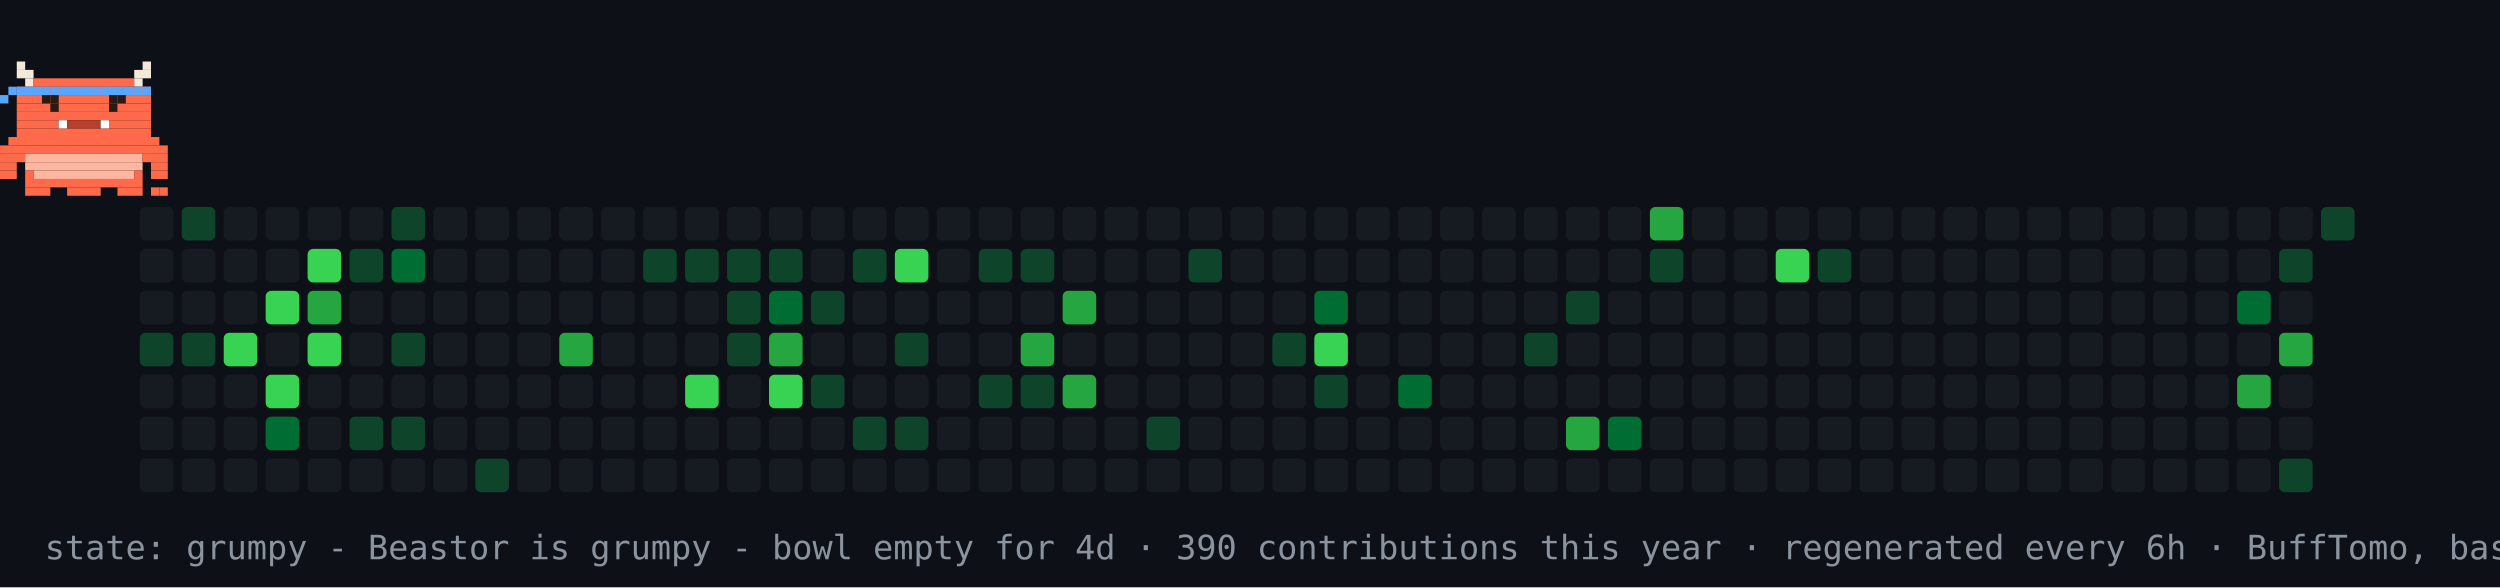
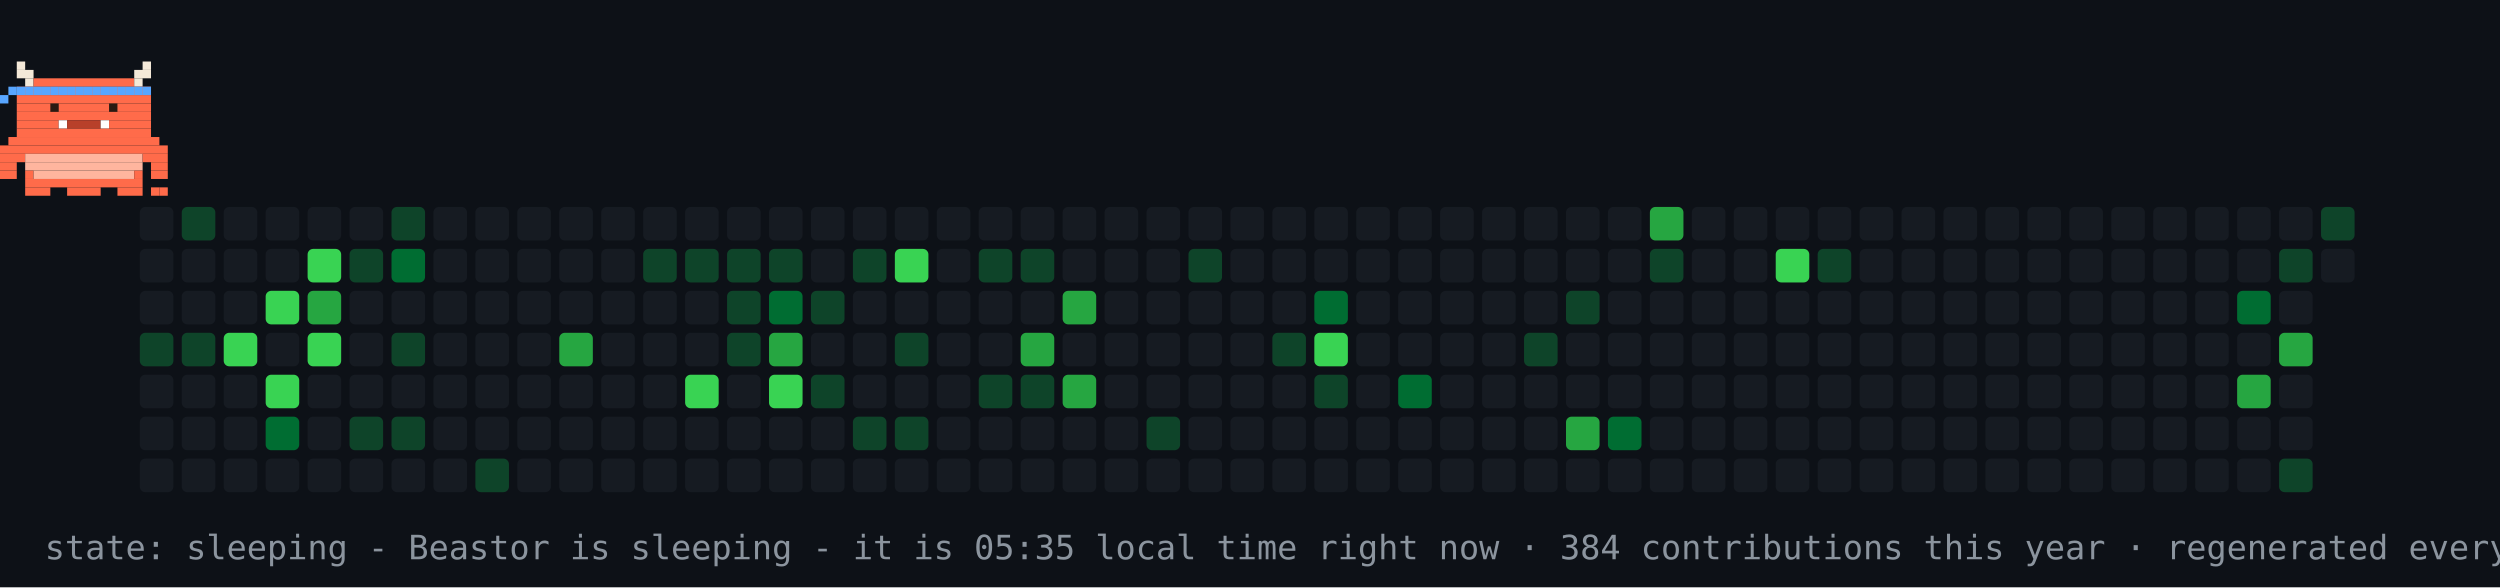
- <svg xmlns="http://www.w3.org/2000/svg" width="894" height="210" viewBox="0 0 894 210" role="img" aria-label="contribution graph Beastor: grumpy">
+ <svg xmlns="http://www.w3.org/2000/svg" width="894" height="210" viewBox="0 0 894 210" role="img" aria-label="contribution graph Beastor: sleeping">
  <rect width="894" height="210" fill="#0d1117" />
  <rect x="50" y="74" width="12" height="12" rx="2" fill="#161b22" />
  <rect x="50" y="89" width="12" height="12" rx="2" fill="#161b22" />
  <rect x="50" y="104" width="12" height="12" rx="2" fill="#161b22" />
  <rect x="50" y="119" width="12" height="12" rx="2" fill="#0e4429" />
  <rect x="50" y="134" width="12" height="12" rx="2" fill="#161b22" />
  <rect x="50" y="149" width="12" height="12" rx="2" fill="#161b22" />
  <rect x="50" y="164" width="12" height="12" rx="2" fill="#161b22" />
  <rect x="65" y="74" width="12" height="12" rx="2" fill="#0e4429" />
  <rect x="65" y="89" width="12" height="12" rx="2" fill="#161b22" />
  <rect x="65" y="104" width="12" height="12" rx="2" fill="#161b22" />
  <rect x="65" y="119" width="12" height="12" rx="2" fill="#0e4429" />
  <rect x="65" y="134" width="12" height="12" rx="2" fill="#161b22" />
  <rect x="65" y="149" width="12" height="12" rx="2" fill="#161b22" />
  <rect x="65" y="164" width="12" height="12" rx="2" fill="#161b22" />
  <rect x="80" y="74" width="12" height="12" rx="2" fill="#161b22" />
  <rect x="80" y="89" width="12" height="12" rx="2" fill="#161b22" />
  <rect x="80" y="104" width="12" height="12" rx="2" fill="#161b22" />
  <rect x="80" y="119" width="12" height="12" rx="2" fill="#39d353" />
  <rect x="80" y="134" width="12" height="12" rx="2" fill="#161b22" />
  <rect x="80" y="149" width="12" height="12" rx="2" fill="#161b22" />
  <rect x="80" y="164" width="12" height="12" rx="2" fill="#161b22" />
  <rect x="95" y="74" width="12" height="12" rx="2" fill="#161b22" />
  <rect x="95" y="89" width="12" height="12" rx="2" fill="#161b22" />
  <rect x="95" y="104" width="12" height="12" rx="2" fill="#39d353" />
  <rect x="95" y="119" width="12" height="12" rx="2" fill="#161b22" />
  <rect x="95" y="134" width="12" height="12" rx="2" fill="#39d353" />
  <rect x="95" y="149" width="12" height="12" rx="2" fill="#006d32" />
  <rect x="95" y="164" width="12" height="12" rx="2" fill="#161b22" />
  <rect x="110" y="74" width="12" height="12" rx="2" fill="#161b22" />
  <rect x="110" y="89" width="12" height="12" rx="2" fill="#39d353" />
  <rect x="110" y="104" width="12" height="12" rx="2" fill="#26a641" />
  <rect x="110" y="119" width="12" height="12" rx="2" fill="#39d353" />
  <rect x="110" y="134" width="12" height="12" rx="2" fill="#161b22" />
  <rect x="110" y="149" width="12" height="12" rx="2" fill="#161b22" />
  <rect x="110" y="164" width="12" height="12" rx="2" fill="#161b22" />
  <rect x="125" y="74" width="12" height="12" rx="2" fill="#161b22" />
  <rect x="125" y="89" width="12" height="12" rx="2" fill="#0e4429" />
  <rect x="125" y="104" width="12" height="12" rx="2" fill="#161b22" />
  <rect x="125" y="119" width="12" height="12" rx="2" fill="#161b22" />
  <rect x="125" y="134" width="12" height="12" rx="2" fill="#161b22" />
  <rect x="125" y="149" width="12" height="12" rx="2" fill="#0e4429" />
  <rect x="125" y="164" width="12" height="12" rx="2" fill="#161b22" />
  <rect x="140" y="74" width="12" height="12" rx="2" fill="#0e4429" />
  <rect x="140" y="89" width="12" height="12" rx="2" fill="#006d32" />
  <rect x="140" y="104" width="12" height="12" rx="2" fill="#161b22" />
  <rect x="140" y="119" width="12" height="12" rx="2" fill="#0e4429" />
  <rect x="140" y="134" width="12" height="12" rx="2" fill="#161b22" />
  <rect x="140" y="149" width="12" height="12" rx="2" fill="#0e4429" />
  <rect x="140" y="164" width="12" height="12" rx="2" fill="#161b22" />
  <rect x="155" y="74" width="12" height="12" rx="2" fill="#161b22" />
  <rect x="155" y="89" width="12" height="12" rx="2" fill="#161b22" />
  <rect x="155" y="104" width="12" height="12" rx="2" fill="#161b22" />
  <rect x="155" y="119" width="12" height="12" rx="2" fill="#161b22" />
  <rect x="155" y="134" width="12" height="12" rx="2" fill="#161b22" />
  <rect x="155" y="149" width="12" height="12" rx="2" fill="#161b22" />
  <rect x="155" y="164" width="12" height="12" rx="2" fill="#161b22" />
  <rect x="170" y="74" width="12" height="12" rx="2" fill="#161b22" />
  <rect x="170" y="89" width="12" height="12" rx="2" fill="#161b22" />
  <rect x="170" y="104" width="12" height="12" rx="2" fill="#161b22" />
  <rect x="170" y="119" width="12" height="12" rx="2" fill="#161b22" />
  <rect x="170" y="134" width="12" height="12" rx="2" fill="#161b22" />
  <rect x="170" y="149" width="12" height="12" rx="2" fill="#161b22" />
  <rect x="170" y="164" width="12" height="12" rx="2" fill="#0e4429" />
  <rect x="185" y="74" width="12" height="12" rx="2" fill="#161b22" />
  <rect x="185" y="89" width="12" height="12" rx="2" fill="#161b22" />
  <rect x="185" y="104" width="12" height="12" rx="2" fill="#161b22" />
  <rect x="185" y="119" width="12" height="12" rx="2" fill="#161b22" />
  <rect x="185" y="134" width="12" height="12" rx="2" fill="#161b22" />
  <rect x="185" y="149" width="12" height="12" rx="2" fill="#161b22" />
  <rect x="185" y="164" width="12" height="12" rx="2" fill="#161b22" />
  <rect x="200" y="74" width="12" height="12" rx="2" fill="#161b22" />
  <rect x="200" y="89" width="12" height="12" rx="2" fill="#161b22" />
  <rect x="200" y="104" width="12" height="12" rx="2" fill="#161b22" />
  <rect x="200" y="119" width="12" height="12" rx="2" fill="#26a641" />
  <rect x="200" y="134" width="12" height="12" rx="2" fill="#161b22" />
  <rect x="200" y="149" width="12" height="12" rx="2" fill="#161b22" />
  <rect x="200" y="164" width="12" height="12" rx="2" fill="#161b22" />
  <rect x="215" y="74" width="12" height="12" rx="2" fill="#161b22" />
  <rect x="215" y="89" width="12" height="12" rx="2" fill="#161b22" />
  <rect x="215" y="104" width="12" height="12" rx="2" fill="#161b22" />
  <rect x="215" y="119" width="12" height="12" rx="2" fill="#161b22" />
  <rect x="215" y="134" width="12" height="12" rx="2" fill="#161b22" />
  <rect x="215" y="149" width="12" height="12" rx="2" fill="#161b22" />
  <rect x="215" y="164" width="12" height="12" rx="2" fill="#161b22" />
  <rect x="230" y="74" width="12" height="12" rx="2" fill="#161b22" />
  <rect x="230" y="89" width="12" height="12" rx="2" fill="#0e4429" />
  <rect x="230" y="104" width="12" height="12" rx="2" fill="#161b22" />
  <rect x="230" y="119" width="12" height="12" rx="2" fill="#161b22" />
  <rect x="230" y="134" width="12" height="12" rx="2" fill="#161b22" />
  <rect x="230" y="149" width="12" height="12" rx="2" fill="#161b22" />
  <rect x="230" y="164" width="12" height="12" rx="2" fill="#161b22" />
  <rect x="245" y="74" width="12" height="12" rx="2" fill="#161b22" />
  <rect x="245" y="89" width="12" height="12" rx="2" fill="#0e4429" />
  <rect x="245" y="104" width="12" height="12" rx="2" fill="#161b22" />
  <rect x="245" y="119" width="12" height="12" rx="2" fill="#161b22" />
  <rect x="245" y="134" width="12" height="12" rx="2" fill="#39d353" />
  <rect x="245" y="149" width="12" height="12" rx="2" fill="#161b22" />
  <rect x="245" y="164" width="12" height="12" rx="2" fill="#161b22" />
  <rect x="260" y="74" width="12" height="12" rx="2" fill="#161b22" />
  <rect x="260" y="89" width="12" height="12" rx="2" fill="#0e4429" />
  <rect x="260" y="104" width="12" height="12" rx="2" fill="#0e4429" />
  <rect x="260" y="119" width="12" height="12" rx="2" fill="#0e4429" />
  <rect x="260" y="134" width="12" height="12" rx="2" fill="#161b22" />
  <rect x="260" y="149" width="12" height="12" rx="2" fill="#161b22" />
  <rect x="260" y="164" width="12" height="12" rx="2" fill="#161b22" />
  <rect x="275" y="74" width="12" height="12" rx="2" fill="#161b22" />
  <rect x="275" y="89" width="12" height="12" rx="2" fill="#0e4429" />
  <rect x="275" y="104" width="12" height="12" rx="2" fill="#006d32" />
  <rect x="275" y="119" width="12" height="12" rx="2" fill="#26a641" />
  <rect x="275" y="134" width="12" height="12" rx="2" fill="#39d353" />
  <rect x="275" y="149" width="12" height="12" rx="2" fill="#161b22" />
  <rect x="275" y="164" width="12" height="12" rx="2" fill="#161b22" />
  <rect x="290" y="74" width="12" height="12" rx="2" fill="#161b22" />
  <rect x="290" y="89" width="12" height="12" rx="2" fill="#161b22" />
  <rect x="290" y="104" width="12" height="12" rx="2" fill="#0e4429" />
  <rect x="290" y="119" width="12" height="12" rx="2" fill="#161b22" />
  <rect x="290" y="134" width="12" height="12" rx="2" fill="#0e4429" />
  <rect x="290" y="149" width="12" height="12" rx="2" fill="#161b22" />
  <rect x="290" y="164" width="12" height="12" rx="2" fill="#161b22" />
  <rect x="305" y="74" width="12" height="12" rx="2" fill="#161b22" />
  <rect x="305" y="89" width="12" height="12" rx="2" fill="#0e4429" />
  <rect x="305" y="104" width="12" height="12" rx="2" fill="#161b22" />
  <rect x="305" y="119" width="12" height="12" rx="2" fill="#161b22" />
  <rect x="305" y="134" width="12" height="12" rx="2" fill="#161b22" />
  <rect x="305" y="149" width="12" height="12" rx="2" fill="#0e4429" />
  <rect x="305" y="164" width="12" height="12" rx="2" fill="#161b22" />
  <rect x="320" y="74" width="12" height="12" rx="2" fill="#161b22" />
  <rect x="320" y="89" width="12" height="12" rx="2" fill="#39d353" />
  <rect x="320" y="104" width="12" height="12" rx="2" fill="#161b22" />
  <rect x="320" y="119" width="12" height="12" rx="2" fill="#0e4429" />
  <rect x="320" y="134" width="12" height="12" rx="2" fill="#161b22" />
  <rect x="320" y="149" width="12" height="12" rx="2" fill="#0e4429" />
  <rect x="320" y="164" width="12" height="12" rx="2" fill="#161b22" />
  <rect x="335" y="74" width="12" height="12" rx="2" fill="#161b22" />
  <rect x="335" y="89" width="12" height="12" rx="2" fill="#161b22" />
  <rect x="335" y="104" width="12" height="12" rx="2" fill="#161b22" />
  <rect x="335" y="119" width="12" height="12" rx="2" fill="#161b22" />
  <rect x="335" y="134" width="12" height="12" rx="2" fill="#161b22" />
  <rect x="335" y="149" width="12" height="12" rx="2" fill="#161b22" />
  <rect x="335" y="164" width="12" height="12" rx="2" fill="#161b22" />
  <rect x="350" y="74" width="12" height="12" rx="2" fill="#161b22" />
  <rect x="350" y="89" width="12" height="12" rx="2" fill="#0e4429" />
  <rect x="350" y="104" width="12" height="12" rx="2" fill="#161b22" />
  <rect x="350" y="119" width="12" height="12" rx="2" fill="#161b22" />
  <rect x="350" y="134" width="12" height="12" rx="2" fill="#0e4429" />
  <rect x="350" y="149" width="12" height="12" rx="2" fill="#161b22" />
  <rect x="350" y="164" width="12" height="12" rx="2" fill="#161b22" />
  <rect x="365" y="74" width="12" height="12" rx="2" fill="#161b22" />
  <rect x="365" y="89" width="12" height="12" rx="2" fill="#0e4429" />
  <rect x="365" y="104" width="12" height="12" rx="2" fill="#161b22" />
  <rect x="365" y="119" width="12" height="12" rx="2" fill="#26a641" />
  <rect x="365" y="134" width="12" height="12" rx="2" fill="#0e4429" />
  <rect x="365" y="149" width="12" height="12" rx="2" fill="#161b22" />
  <rect x="365" y="164" width="12" height="12" rx="2" fill="#161b22" />
  <rect x="380" y="74" width="12" height="12" rx="2" fill="#161b22" />
  <rect x="380" y="89" width="12" height="12" rx="2" fill="#161b22" />
  <rect x="380" y="104" width="12" height="12" rx="2" fill="#26a641" />
  <rect x="380" y="119" width="12" height="12" rx="2" fill="#161b22" />
  <rect x="380" y="134" width="12" height="12" rx="2" fill="#26a641" />
  <rect x="380" y="149" width="12" height="12" rx="2" fill="#161b22" />
  <rect x="380" y="164" width="12" height="12" rx="2" fill="#161b22" />
  <rect x="395" y="74" width="12" height="12" rx="2" fill="#161b22" />
  <rect x="395" y="89" width="12" height="12" rx="2" fill="#161b22" />
  <rect x="395" y="104" width="12" height="12" rx="2" fill="#161b22" />
  <rect x="395" y="119" width="12" height="12" rx="2" fill="#161b22" />
  <rect x="395" y="134" width="12" height="12" rx="2" fill="#161b22" />
  <rect x="395" y="149" width="12" height="12" rx="2" fill="#161b22" />
  <rect x="395" y="164" width="12" height="12" rx="2" fill="#161b22" />
  <rect x="410" y="74" width="12" height="12" rx="2" fill="#161b22" />
  <rect x="410" y="89" width="12" height="12" rx="2" fill="#161b22" />
  <rect x="410" y="104" width="12" height="12" rx="2" fill="#161b22" />
  <rect x="410" y="119" width="12" height="12" rx="2" fill="#161b22" />
  <rect x="410" y="134" width="12" height="12" rx="2" fill="#161b22" />
  <rect x="410" y="149" width="12" height="12" rx="2" fill="#0e4429" />
  <rect x="410" y="164" width="12" height="12" rx="2" fill="#161b22" />
  <rect x="425" y="74" width="12" height="12" rx="2" fill="#161b22" />
  <rect x="425" y="89" width="12" height="12" rx="2" fill="#0e4429" />
  <rect x="425" y="104" width="12" height="12" rx="2" fill="#161b22" />
  <rect x="425" y="119" width="12" height="12" rx="2" fill="#161b22" />
  <rect x="425" y="134" width="12" height="12" rx="2" fill="#161b22" />
  <rect x="425" y="149" width="12" height="12" rx="2" fill="#161b22" />
  <rect x="425" y="164" width="12" height="12" rx="2" fill="#161b22" />
  <rect x="440" y="74" width="12" height="12" rx="2" fill="#161b22" />
  <rect x="440" y="89" width="12" height="12" rx="2" fill="#161b22" />
  <rect x="440" y="104" width="12" height="12" rx="2" fill="#161b22" />
  <rect x="440" y="119" width="12" height="12" rx="2" fill="#161b22" />
  <rect x="440" y="134" width="12" height="12" rx="2" fill="#161b22" />
  <rect x="440" y="149" width="12" height="12" rx="2" fill="#161b22" />
  <rect x="440" y="164" width="12" height="12" rx="2" fill="#161b22" />
  <rect x="455" y="74" width="12" height="12" rx="2" fill="#161b22" />
  <rect x="455" y="89" width="12" height="12" rx="2" fill="#161b22" />
  <rect x="455" y="104" width="12" height="12" rx="2" fill="#161b22" />
  <rect x="455" y="119" width="12" height="12" rx="2" fill="#0e4429" />
  <rect x="455" y="134" width="12" height="12" rx="2" fill="#161b22" />
  <rect x="455" y="149" width="12" height="12" rx="2" fill="#161b22" />
  <rect x="455" y="164" width="12" height="12" rx="2" fill="#161b22" />
  <rect x="470" y="74" width="12" height="12" rx="2" fill="#161b22" />
  <rect x="470" y="89" width="12" height="12" rx="2" fill="#161b22" />
  <rect x="470" y="104" width="12" height="12" rx="2" fill="#006d32" />
  <rect x="470" y="119" width="12" height="12" rx="2" fill="#39d353" />
  <rect x="470" y="134" width="12" height="12" rx="2" fill="#0e4429" />
  <rect x="470" y="149" width="12" height="12" rx="2" fill="#161b22" />
  <rect x="470" y="164" width="12" height="12" rx="2" fill="#161b22" />
  <rect x="485" y="74" width="12" height="12" rx="2" fill="#161b22" />
  <rect x="485" y="89" width="12" height="12" rx="2" fill="#161b22" />
  <rect x="485" y="104" width="12" height="12" rx="2" fill="#161b22" />
  <rect x="485" y="119" width="12" height="12" rx="2" fill="#161b22" />
  <rect x="485" y="134" width="12" height="12" rx="2" fill="#161b22" />
  <rect x="485" y="149" width="12" height="12" rx="2" fill="#161b22" />
  <rect x="485" y="164" width="12" height="12" rx="2" fill="#161b22" />
  <rect x="500" y="74" width="12" height="12" rx="2" fill="#161b22" />
  <rect x="500" y="89" width="12" height="12" rx="2" fill="#161b22" />
  <rect x="500" y="104" width="12" height="12" rx="2" fill="#161b22" />
  <rect x="500" y="119" width="12" height="12" rx="2" fill="#161b22" />
  <rect x="500" y="134" width="12" height="12" rx="2" fill="#006d32" />
  <rect x="500" y="149" width="12" height="12" rx="2" fill="#161b22" />
  <rect x="500" y="164" width="12" height="12" rx="2" fill="#161b22" />
  <rect x="515" y="74" width="12" height="12" rx="2" fill="#161b22" />
  <rect x="515" y="89" width="12" height="12" rx="2" fill="#161b22" />
  <rect x="515" y="104" width="12" height="12" rx="2" fill="#161b22" />
  <rect x="515" y="119" width="12" height="12" rx="2" fill="#161b22" />
  <rect x="515" y="134" width="12" height="12" rx="2" fill="#161b22" />
  <rect x="515" y="149" width="12" height="12" rx="2" fill="#161b22" />
  <rect x="515" y="164" width="12" height="12" rx="2" fill="#161b22" />
  <rect x="530" y="74" width="12" height="12" rx="2" fill="#161b22" />
  <rect x="530" y="89" width="12" height="12" rx="2" fill="#161b22" />
  <rect x="530" y="104" width="12" height="12" rx="2" fill="#161b22" />
  <rect x="530" y="119" width="12" height="12" rx="2" fill="#161b22" />
  <rect x="530" y="134" width="12" height="12" rx="2" fill="#161b22" />
  <rect x="530" y="149" width="12" height="12" rx="2" fill="#161b22" />
  <rect x="530" y="164" width="12" height="12" rx="2" fill="#161b22" />
  <rect x="545" y="74" width="12" height="12" rx="2" fill="#161b22" />
  <rect x="545" y="89" width="12" height="12" rx="2" fill="#161b22" />
  <rect x="545" y="104" width="12" height="12" rx="2" fill="#161b22" />
  <rect x="545" y="119" width="12" height="12" rx="2" fill="#0e4429" />
  <rect x="545" y="134" width="12" height="12" rx="2" fill="#161b22" />
  <rect x="545" y="149" width="12" height="12" rx="2" fill="#161b22" />
  <rect x="545" y="164" width="12" height="12" rx="2" fill="#161b22" />
  <rect x="560" y="74" width="12" height="12" rx="2" fill="#161b22" />
  <rect x="560" y="89" width="12" height="12" rx="2" fill="#161b22" />
  <rect x="560" y="104" width="12" height="12" rx="2" fill="#0e4429" />
  <rect x="560" y="119" width="12" height="12" rx="2" fill="#161b22" />
  <rect x="560" y="134" width="12" height="12" rx="2" fill="#161b22" />
  <rect x="560" y="149" width="12" height="12" rx="2" fill="#26a641" />
  <rect x="560" y="164" width="12" height="12" rx="2" fill="#161b22" />
  <rect x="575" y="74" width="12" height="12" rx="2" fill="#161b22" />
  <rect x="575" y="89" width="12" height="12" rx="2" fill="#161b22" />
  <rect x="575" y="104" width="12" height="12" rx="2" fill="#161b22" />
  <rect x="575" y="119" width="12" height="12" rx="2" fill="#161b22" />
  <rect x="575" y="134" width="12" height="12" rx="2" fill="#161b22" />
  <rect x="575" y="149" width="12" height="12" rx="2" fill="#006d32" />
  <rect x="575" y="164" width="12" height="12" rx="2" fill="#161b22" />
  <rect x="590" y="74" width="12" height="12" rx="2" fill="#26a641" />
  <rect x="590" y="89" width="12" height="12" rx="2" fill="#0e4429" />
  <rect x="590" y="104" width="12" height="12" rx="2" fill="#161b22" />
  <rect x="590" y="119" width="12" height="12" rx="2" fill="#161b22" />
  <rect x="590" y="134" width="12" height="12" rx="2" fill="#161b22" />
  <rect x="590" y="149" width="12" height="12" rx="2" fill="#161b22" />
  <rect x="590" y="164" width="12" height="12" rx="2" fill="#161b22" />
  <rect x="605" y="74" width="12" height="12" rx="2" fill="#161b22" />
  <rect x="605" y="89" width="12" height="12" rx="2" fill="#161b22" />
  <rect x="605" y="104" width="12" height="12" rx="2" fill="#161b22" />
  <rect x="605" y="119" width="12" height="12" rx="2" fill="#161b22" />
  <rect x="605" y="134" width="12" height="12" rx="2" fill="#161b22" />
  <rect x="605" y="149" width="12" height="12" rx="2" fill="#161b22" />
  <rect x="605" y="164" width="12" height="12" rx="2" fill="#161b22" />
  <rect x="620" y="74" width="12" height="12" rx="2" fill="#161b22" />
  <rect x="620" y="89" width="12" height="12" rx="2" fill="#161b22" />
  <rect x="620" y="104" width="12" height="12" rx="2" fill="#161b22" />
  <rect x="620" y="119" width="12" height="12" rx="2" fill="#161b22" />
  <rect x="620" y="134" width="12" height="12" rx="2" fill="#161b22" />
  <rect x="620" y="149" width="12" height="12" rx="2" fill="#161b22" />
  <rect x="620" y="164" width="12" height="12" rx="2" fill="#161b22" />
  <rect x="635" y="74" width="12" height="12" rx="2" fill="#161b22" />
  <rect x="635" y="89" width="12" height="12" rx="2" fill="#39d353" />
  <rect x="635" y="104" width="12" height="12" rx="2" fill="#161b22" />
  <rect x="635" y="119" width="12" height="12" rx="2" fill="#161b22" />
  <rect x="635" y="134" width="12" height="12" rx="2" fill="#161b22" />
  <rect x="635" y="149" width="12" height="12" rx="2" fill="#161b22" />
  <rect x="635" y="164" width="12" height="12" rx="2" fill="#161b22" />
  <rect x="650" y="74" width="12" height="12" rx="2" fill="#161b22" />
  <rect x="650" y="89" width="12" height="12" rx="2" fill="#0e4429" />
  <rect x="650" y="104" width="12" height="12" rx="2" fill="#161b22" />
  <rect x="650" y="119" width="12" height="12" rx="2" fill="#161b22" />
  <rect x="650" y="134" width="12" height="12" rx="2" fill="#161b22" />
  <rect x="650" y="149" width="12" height="12" rx="2" fill="#161b22" />
  <rect x="650" y="164" width="12" height="12" rx="2" fill="#161b22" />
  <rect x="665" y="74" width="12" height="12" rx="2" fill="#161b22" />
  <rect x="665" y="89" width="12" height="12" rx="2" fill="#161b22" />
  <rect x="665" y="104" width="12" height="12" rx="2" fill="#161b22" />
  <rect x="665" y="119" width="12" height="12" rx="2" fill="#161b22" />
  <rect x="665" y="134" width="12" height="12" rx="2" fill="#161b22" />
  <rect x="665" y="149" width="12" height="12" rx="2" fill="#161b22" />
  <rect x="665" y="164" width="12" height="12" rx="2" fill="#161b22" />
  <rect x="680" y="74" width="12" height="12" rx="2" fill="#161b22" />
  <rect x="680" y="89" width="12" height="12" rx="2" fill="#161b22" />
  <rect x="680" y="104" width="12" height="12" rx="2" fill="#161b22" />
  <rect x="680" y="119" width="12" height="12" rx="2" fill="#161b22" />
  <rect x="680" y="134" width="12" height="12" rx="2" fill="#161b22" />
  <rect x="680" y="149" width="12" height="12" rx="2" fill="#161b22" />
  <rect x="680" y="164" width="12" height="12" rx="2" fill="#161b22" />
  <rect x="695" y="74" width="12" height="12" rx="2" fill="#161b22" />
  <rect x="695" y="89" width="12" height="12" rx="2" fill="#161b22" />
  <rect x="695" y="104" width="12" height="12" rx="2" fill="#161b22" />
  <rect x="695" y="119" width="12" height="12" rx="2" fill="#161b22" />
  <rect x="695" y="134" width="12" height="12" rx="2" fill="#161b22" />
  <rect x="695" y="149" width="12" height="12" rx="2" fill="#161b22" />
  <rect x="695" y="164" width="12" height="12" rx="2" fill="#161b22" />
  <rect x="710" y="74" width="12" height="12" rx="2" fill="#161b22" />
  <rect x="710" y="89" width="12" height="12" rx="2" fill="#161b22" />
  <rect x="710" y="104" width="12" height="12" rx="2" fill="#161b22" />
  <rect x="710" y="119" width="12" height="12" rx="2" fill="#161b22" />
  <rect x="710" y="134" width="12" height="12" rx="2" fill="#161b22" />
  <rect x="710" y="149" width="12" height="12" rx="2" fill="#161b22" />
  <rect x="710" y="164" width="12" height="12" rx="2" fill="#161b22" />
  <rect x="725" y="74" width="12" height="12" rx="2" fill="#161b22" />
  <rect x="725" y="89" width="12" height="12" rx="2" fill="#161b22" />
  <rect x="725" y="104" width="12" height="12" rx="2" fill="#161b22" />
  <rect x="725" y="119" width="12" height="12" rx="2" fill="#161b22" />
  <rect x="725" y="134" width="12" height="12" rx="2" fill="#161b22" />
  <rect x="725" y="149" width="12" height="12" rx="2" fill="#161b22" />
  <rect x="725" y="164" width="12" height="12" rx="2" fill="#161b22" />
  <rect x="740" y="74" width="12" height="12" rx="2" fill="#161b22" />
  <rect x="740" y="89" width="12" height="12" rx="2" fill="#161b22" />
  <rect x="740" y="104" width="12" height="12" rx="2" fill="#161b22" />
  <rect x="740" y="119" width="12" height="12" rx="2" fill="#161b22" />
  <rect x="740" y="134" width="12" height="12" rx="2" fill="#161b22" />
  <rect x="740" y="149" width="12" height="12" rx="2" fill="#161b22" />
  <rect x="740" y="164" width="12" height="12" rx="2" fill="#161b22" />
  <rect x="755" y="74" width="12" height="12" rx="2" fill="#161b22" />
  <rect x="755" y="89" width="12" height="12" rx="2" fill="#161b22" />
  <rect x="755" y="104" width="12" height="12" rx="2" fill="#161b22" />
  <rect x="755" y="119" width="12" height="12" rx="2" fill="#161b22" />
  <rect x="755" y="134" width="12" height="12" rx="2" fill="#161b22" />
  <rect x="755" y="149" width="12" height="12" rx="2" fill="#161b22" />
  <rect x="755" y="164" width="12" height="12" rx="2" fill="#161b22" />
  <rect x="770" y="74" width="12" height="12" rx="2" fill="#161b22" />
  <rect x="770" y="89" width="12" height="12" rx="2" fill="#161b22" />
  <rect x="770" y="104" width="12" height="12" rx="2" fill="#161b22" />
  <rect x="770" y="119" width="12" height="12" rx="2" fill="#161b22" />
  <rect x="770" y="134" width="12" height="12" rx="2" fill="#161b22" />
  <rect x="770" y="149" width="12" height="12" rx="2" fill="#161b22" />
  <rect x="770" y="164" width="12" height="12" rx="2" fill="#161b22" />
  <rect x="785" y="74" width="12" height="12" rx="2" fill="#161b22" />
  <rect x="785" y="89" width="12" height="12" rx="2" fill="#161b22" />
  <rect x="785" y="104" width="12" height="12" rx="2" fill="#161b22" />
  <rect x="785" y="119" width="12" height="12" rx="2" fill="#161b22" />
  <rect x="785" y="134" width="12" height="12" rx="2" fill="#161b22" />
  <rect x="785" y="149" width="12" height="12" rx="2" fill="#161b22" />
  <rect x="785" y="164" width="12" height="12" rx="2" fill="#161b22" />
  <rect x="800" y="74" width="12" height="12" rx="2" fill="#161b22" />
  <rect x="800" y="89" width="12" height="12" rx="2" fill="#161b22" />
  <rect x="800" y="104" width="12" height="12" rx="2" fill="#006d32" />
  <rect x="800" y="119" width="12" height="12" rx="2" fill="#161b22" />
  <rect x="800" y="134" width="12" height="12" rx="2" fill="#26a641" />
  <rect x="800" y="149" width="12" height="12" rx="2" fill="#161b22" />
  <rect x="800" y="164" width="12" height="12" rx="2" fill="#161b22" />
  <rect x="815" y="74" width="12" height="12" rx="2" fill="#161b22" />
  <rect x="815" y="89" width="12" height="12" rx="2" fill="#0e4429" />
  <rect x="815" y="104" width="12" height="12" rx="2" fill="#161b22" />
  <rect x="815" y="119" width="12" height="12" rx="2" fill="#26a641" />
  <rect x="815" y="134" width="12" height="12" rx="2" fill="#161b22" />
  <rect x="815" y="149" width="12" height="12" rx="2" fill="#161b22" />
  <rect x="815" y="164" width="12" height="12" rx="2" fill="#0e4429" />
  <rect x="830" y="74" width="12" height="12" rx="2" fill="#0e4429" />
+   <rect x="830" y="89" width="12" height="12" rx="2" fill="#161b22" />
  <g>
-     <animateTransform attributeName="transform" type="translate" values="50 0;779 0;779 0;50 0;50 0" keyTimes="0;0.45;0.5;0.95;1" dur="42s" repeatCount="indefinite" />
+     <animateTransform attributeName="transform" type="translate" values="50 0;779 0;779 0;50 0;50 0" keyTimes="0;0.45;0.5;0.95;1" dur="30s" repeatCount="indefinite" />
    <g>
      <animateTransform attributeName="transform" type="translate" values="0 0;0 -4;0 0" keyTimes="0;0.5;1" dur="0.9s" repeatCount="indefinite" />
      <rect x="6" y="22" width="3" height="3" fill="#F4E9D8" />
      <rect x="51" y="22" width="3" height="3" fill="#F4E9D8" />
      <rect x="6" y="25" width="6" height="3" fill="#F4E9D8" />
      <rect x="48" y="25" width="6" height="3" fill="#F4E9D8" />
      <rect x="9" y="28" width="3" height="3" fill="#F4E9D8" />
      <rect x="12" y="28" width="36" height="3" fill="#FF6B4A" />
      <rect x="48" y="28" width="3" height="3" fill="#F4E9D8" />
      <rect x="6" y="31" width="48" height="3" fill="#FF6B4A" />
      <rect x="6" y="34" width="48" height="3" fill="#FF6B4A" />
      <rect x="6" y="37" width="48" height="3" fill="#FF6B4A" />
      <rect x="6" y="40" width="48" height="3" fill="#FF6B4A" />
      <rect x="6" y="43" width="15" height="3" fill="#FF6B4A" />
      <rect x="21" y="43" width="3" height="3" fill="#FFFFFF" />
      <rect x="24" y="43" width="12" height="3" fill="#B8402A" />
      <rect x="36" y="43" width="3" height="3" fill="#FFFFFF" />
      <rect x="39" y="43" width="15" height="3" fill="#FF6B4A" />
      <rect x="6" y="46" width="48" height="3" fill="#FF6B4A" />
      <rect x="3" y="49" width="54" height="3" fill="#FF6B4A" />
      <rect x="0" y="52" width="60" height="3" fill="#FF6B4A" />
      <rect x="0" y="55" width="9" height="3" fill="#FF6B4A" />
      <rect x="9" y="55" width="42" height="3" fill="#FFB59E" />
      <rect x="51" y="55" width="9" height="3" fill="#FF6B4A" />
      <rect x="0" y="58" width="6" height="3" fill="#FF6B4A" />
      <rect x="9" y="58" width="42" height="3" fill="#FFB59E" />
      <rect x="54" y="58" width="6" height="3" fill="#FF6B4A" />
      <rect x="0" y="61" width="6" height="3" fill="#FF6B4A" />
      <rect x="9" y="61" width="3" height="3" fill="#FF6B4A" />
      <rect x="12" y="61" width="36" height="3" fill="#FFB59E" />
      <rect x="48" y="61" width="3" height="3" fill="#FF6B4A" />
      <rect x="54" y="61" width="6" height="3" fill="#FF6B4A" />
      <rect x="9" y="64" width="42" height="3" fill="#FF6B4A" />
      <rect x="9" y="67" width="9" height="3" fill="#FF6B4A" />
      <rect x="24" y="67" width="12" height="3" fill="#FF6B4A" />
      <rect x="42" y="67" width="9" height="3" fill="#FF6B4A" />
      <rect x="6" y="31" width="3" height="3" fill="#58a6ff" />
      <rect x="9" y="31" width="3" height="3" fill="#58a6ff" />
      <rect x="12" y="31" width="3" height="3" fill="#58a6ff" />
      <rect x="15" y="31" width="3" height="3" fill="#58a6ff" />
      <rect x="18" y="31" width="3" height="3" fill="#58a6ff" />
      <rect x="21" y="31" width="3" height="3" fill="#58a6ff" />
      <rect x="24" y="31" width="3" height="3" fill="#58a6ff" />
      <rect x="27" y="31" width="3" height="3" fill="#58a6ff" />
      <rect x="30" y="31" width="3" height="3" fill="#58a6ff" />
      <rect x="33" y="31" width="3" height="3" fill="#58a6ff" />
      <rect x="36" y="31" width="3" height="3" fill="#58a6ff" />
      <rect x="39" y="31" width="3" height="3" fill="#58a6ff" />
      <rect x="42" y="31" width="3" height="3" fill="#58a6ff" />
      <rect x="45" y="31" width="3" height="3" fill="#58a6ff" />
      <rect x="48" y="31" width="3" height="3" fill="#58a6ff" />
      <rect x="51" y="31" width="3" height="3" fill="#58a6ff" />
      <rect x="3" y="31" width="3" height="3" fill="#58a6ff" />
      <rect x="0" y="34" width="3" height="3" fill="#58a6ff" />
      <rect x="54" y="67" width="3" height="3" fill="#FF6B4A" />
      <rect x="57" y="67" width="3" height="3" fill="#FF6B4A" />
      <g>
        <animate attributeName="opacity" values="1;0;1" keyTimes="0;0.96;1" calcMode="discrete" dur="4s" repeatCount="indefinite" />
        <rect x="18" y="37" width="3" height="3" fill="#2A1A12" />
        <rect x="39" y="37" width="3" height="3" fill="#2A1A12" />
      </g>
      <g opacity="0">
        <animate attributeName="opacity" values="0;1;0" keyTimes="0;0.96;1" calcMode="discrete" dur="4s" repeatCount="indefinite" />
        <rect x="18" y="37" width="3" height="3" fill="#FF6B4A" />
        <rect x="39" y="37" width="3" height="3" fill="#FF6B4A" />
      </g>
-       <rect x="15" y="34" width="3" height="3" fill="#2A1A12" />
-       <rect x="18" y="34" width="3" height="3" fill="#2A1A12" />
-       <rect x="39" y="34" width="3" height="3" fill="#2A1A12" />
-       <rect x="42" y="34" width="3" height="3" fill="#2A1A12" />
    </g>
  </g>
-   <text x="16" y="200" font-family="monospace" font-size="12" fill="#8b949e">state: grumpy - Beastor is grumpy - bowl empty for 4d · 390 contributions this year · regenerated every 6h · BuffTomo, based on YourTomo by prsdx</text>
+   <text x="16" y="200" font-family="monospace" font-size="12" fill="#8b949e">state: sleeping - Beastor is sleeping - it is 05:35 local time right now · 384 contributions this year · regenerated every 6h · BuffTomo, based on YourTomo by prsdx</text>
</svg>
